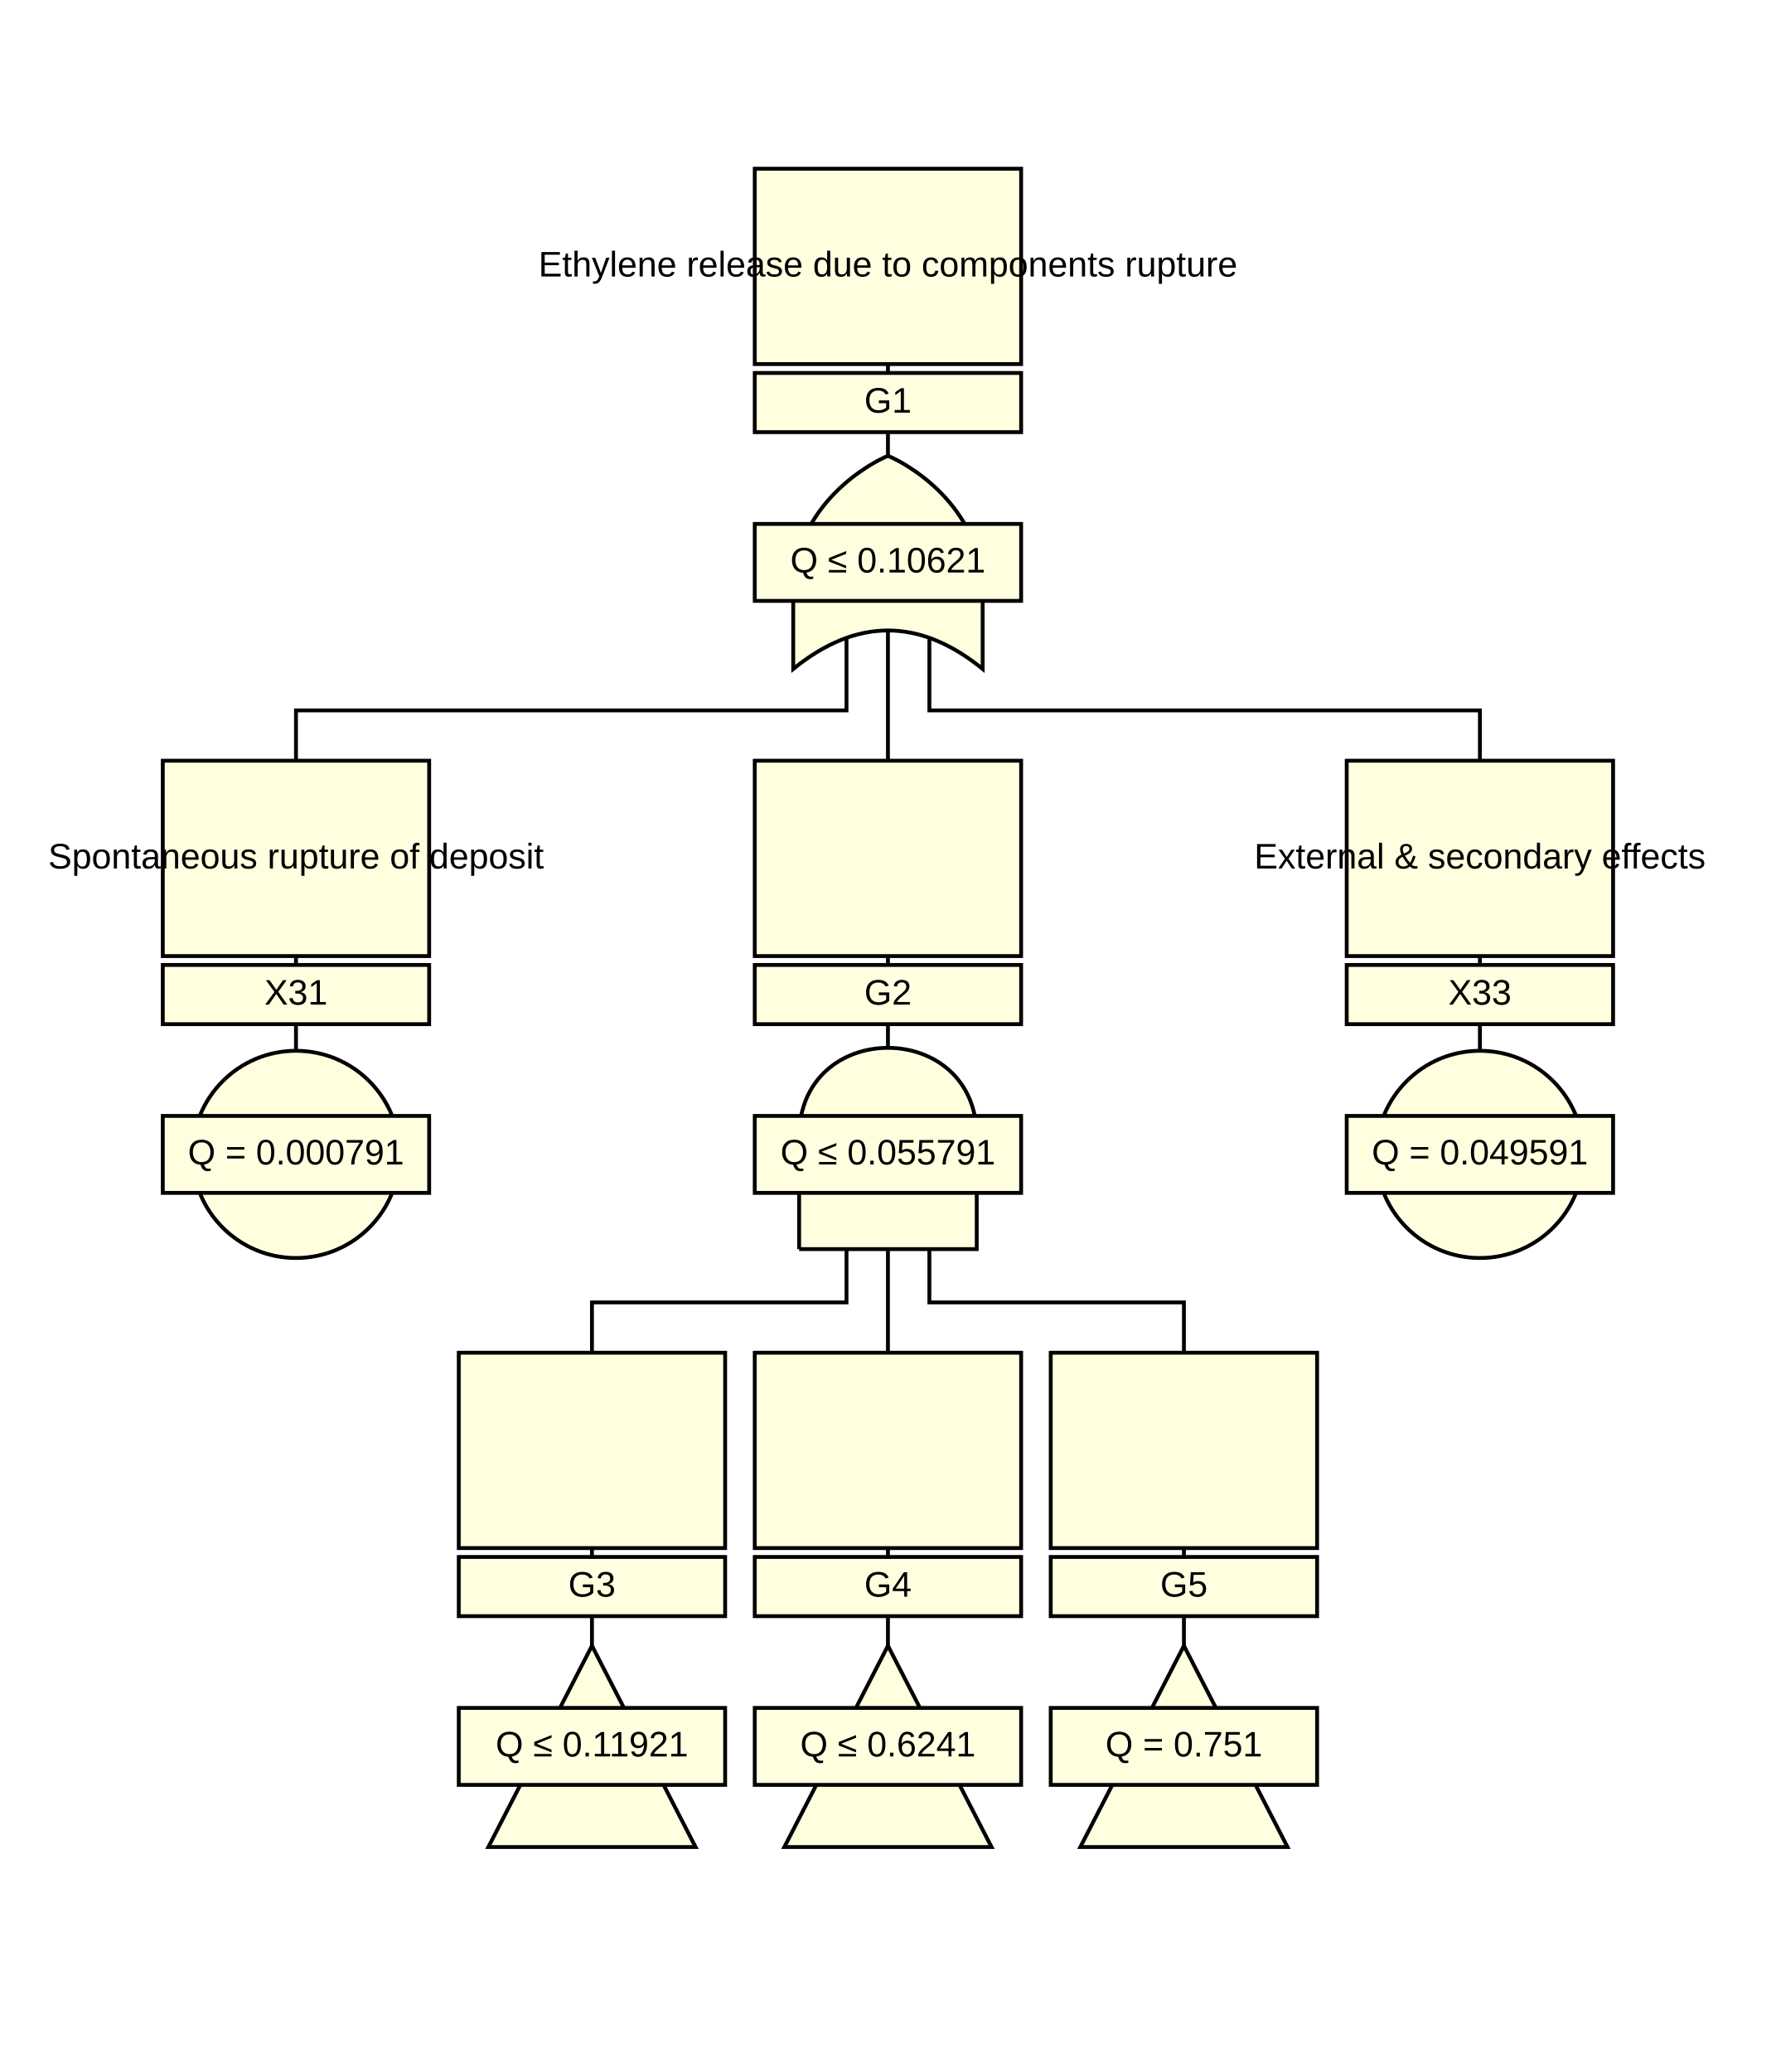
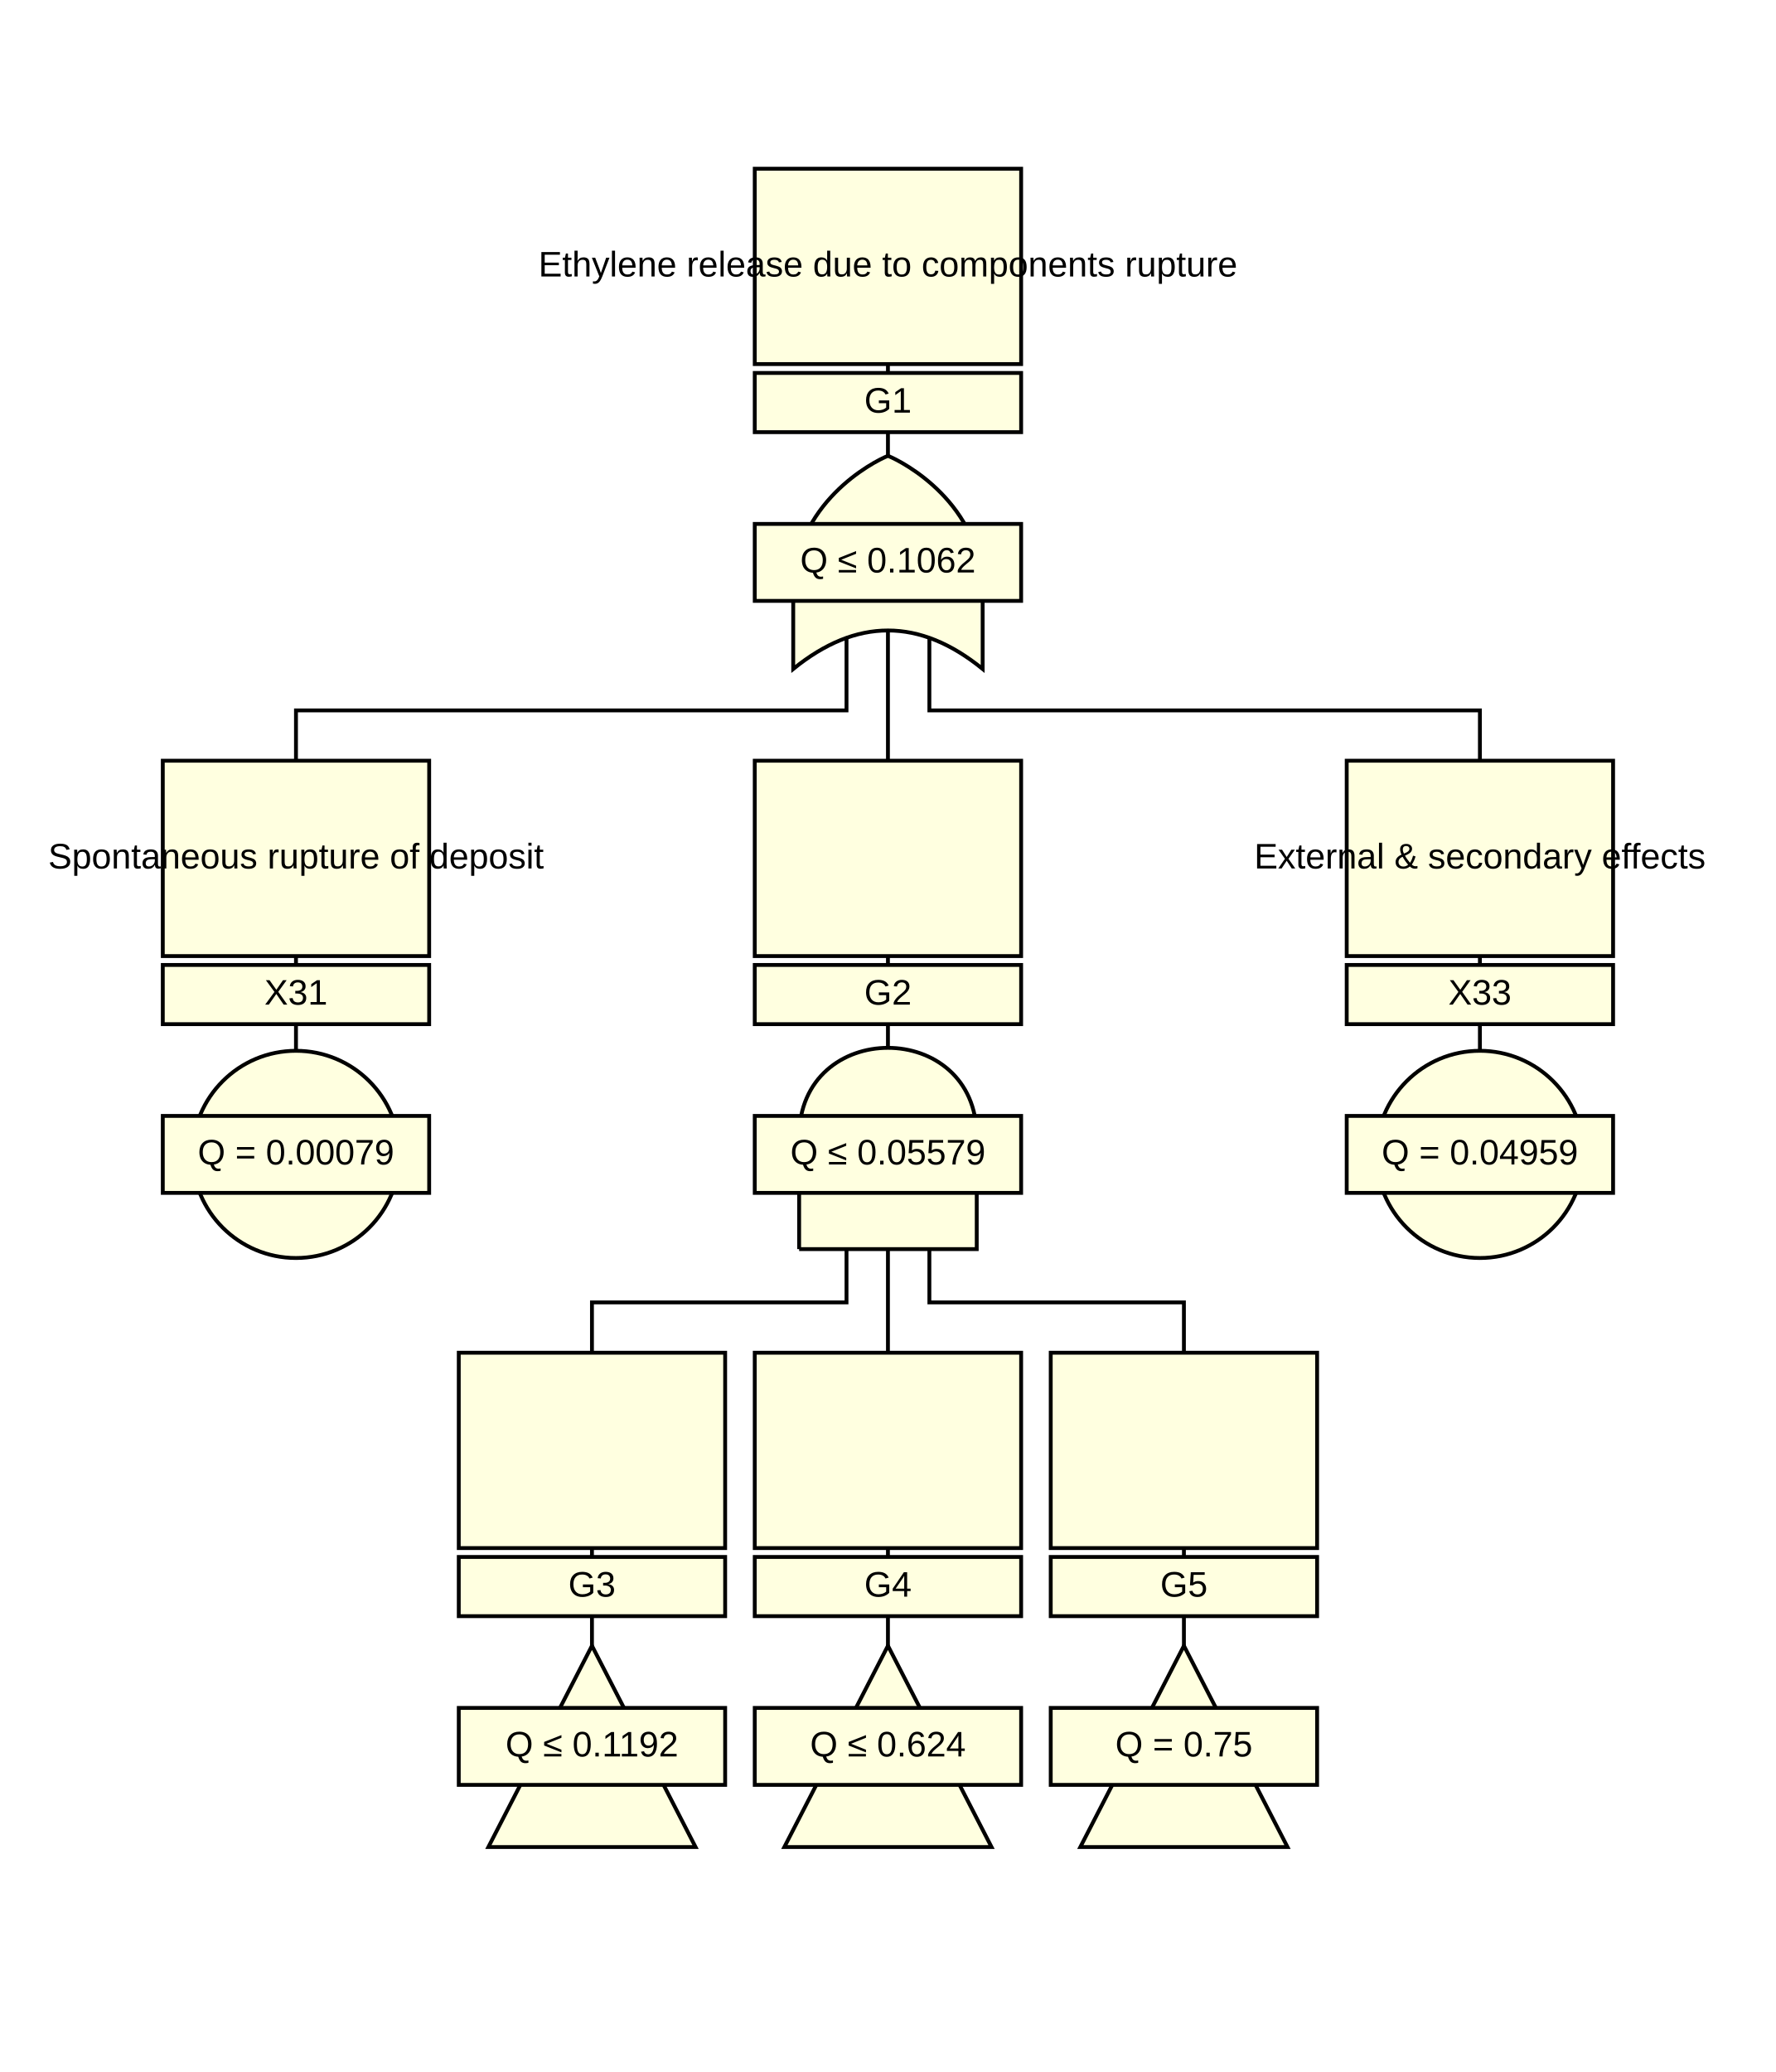
<svg xmlns="http://www.w3.org/2000/svg" viewBox="-50 -50 600 700">
  <style>
circle, path, polygon, rect {
  fill: lightyellow;
}
circle, path, polygon, polyline, rect {
  stroke: black;
  stroke-width: 1.3;
}
polyline {
  fill: none;
}
text {
  dominant-baseline: middle;
  font-family: Arial, sans-serif;
  font-size: 12px;
  text-anchor: middle;
}
</style>
  <polyline points="250,7 250,140" />
  <polyline points="236,140 236,190 50,190 50,240" />
  <polyline points="250,140 250,190 250,190 250,240" />
  <polyline points="264,140 264,190 450,190 450,240" />
  <rect x="205" y="7" width="90" height="66" />
  <text x="250" y="40">Ethylene release due to components rupture</text>
  <rect x="205" y="76" width="90" height="20" />
  <text x="250" y="86">G1</text>
  <path d="M250,104 C245,106 218,120 218,150 L218,176 Q250,150 282,176 L282,150 C282,120 255,106 250,104" />
  <rect x="205" y="127" width="90" height="26" />
-   <text x="250" y="140">Q ≤ 0.10621</text>
+   <text x="250" y="140">Q ≤ 0.1062</text>
  <polyline points="50,207 50,340" />
  <rect x="5" y="207" width="90" height="66" />
  <text x="50" y="240">Spontaneous rupture of deposit</text>
  <rect x="5" y="276" width="90" height="20" />
  <text x="50" y="286">X31</text>
  <circle cx="50" cy="340" r="35" />
  <rect x="5" y="327" width="90" height="26" />
-   <text x="50" y="340">Q = 0.000791</text>
+   <text x="50" y="340">Q = 0.00079</text>
  <polyline points="250,207 250,340" />
  <polyline points="236,340 236,390 150,390 150,440" />
  <polyline points="250,340 250,390 250,390 250,440" />
  <polyline points="264,340 264,390 350,390 350,440" />
  <rect x="205" y="207" width="90" height="66" />
  <text x="250" y="240" />
  <rect x="205" y="276" width="90" height="20" />
  <text x="250" y="286">G2</text>
  <path d="M220,372 L280,372 L280,334 C280,294 220,294 220,334 L220,372 " />
  <rect x="205" y="327" width="90" height="26" />
-   <text x="250" y="340">Q ≤ 0.055791</text>
+   <text x="250" y="340">Q ≤ 0.05579</text>
  <polyline points="150,407 150,540" />
  <rect x="105" y="407" width="90" height="66" />
  <text x="150" y="440" />
  <rect x="105" y="476" width="90" height="20" />
  <text x="150" y="486">G3</text>
  <polygon points="150,506 115,574 185,574" />
  <rect x="105" y="527" width="90" height="26" />
-   <text x="150" y="540">Q ≤ 0.11921</text>
+   <text x="150" y="540">Q ≤ 0.1192</text>
  <polyline points="250,407 250,540" />
  <rect x="205" y="407" width="90" height="66" />
  <text x="250" y="440" />
  <rect x="205" y="476" width="90" height="20" />
  <text x="250" y="486">G4</text>
  <polygon points="250,506 215,574 285,574" />
  <rect x="205" y="527" width="90" height="26" />
-   <text x="250" y="540">Q ≤ 0.6241</text>
+   <text x="250" y="540">Q ≤ 0.624</text>
  <polyline points="350,407 350,540" />
  <rect x="305" y="407" width="90" height="66" />
  <text x="350" y="440" />
  <rect x="305" y="476" width="90" height="20" />
  <text x="350" y="486">G5</text>
  <polygon points="350,506 315,574 385,574" />
  <rect x="305" y="527" width="90" height="26" />
-   <text x="350" y="540">Q = 0.751</text>
+   <text x="350" y="540">Q = 0.75</text>
  <polyline points="450,207 450,340" />
  <rect x="405" y="207" width="90" height="66" />
  <text x="450" y="240">External &amp; secondary effects</text>
  <rect x="405" y="276" width="90" height="20" />
  <text x="450" y="286">X33</text>
  <circle cx="450" cy="340" r="35" />
  <rect x="405" y="327" width="90" height="26" />
-   <text x="450" y="340">Q = 0.049591</text>
+   <text x="450" y="340">Q = 0.04959</text>
</svg>
